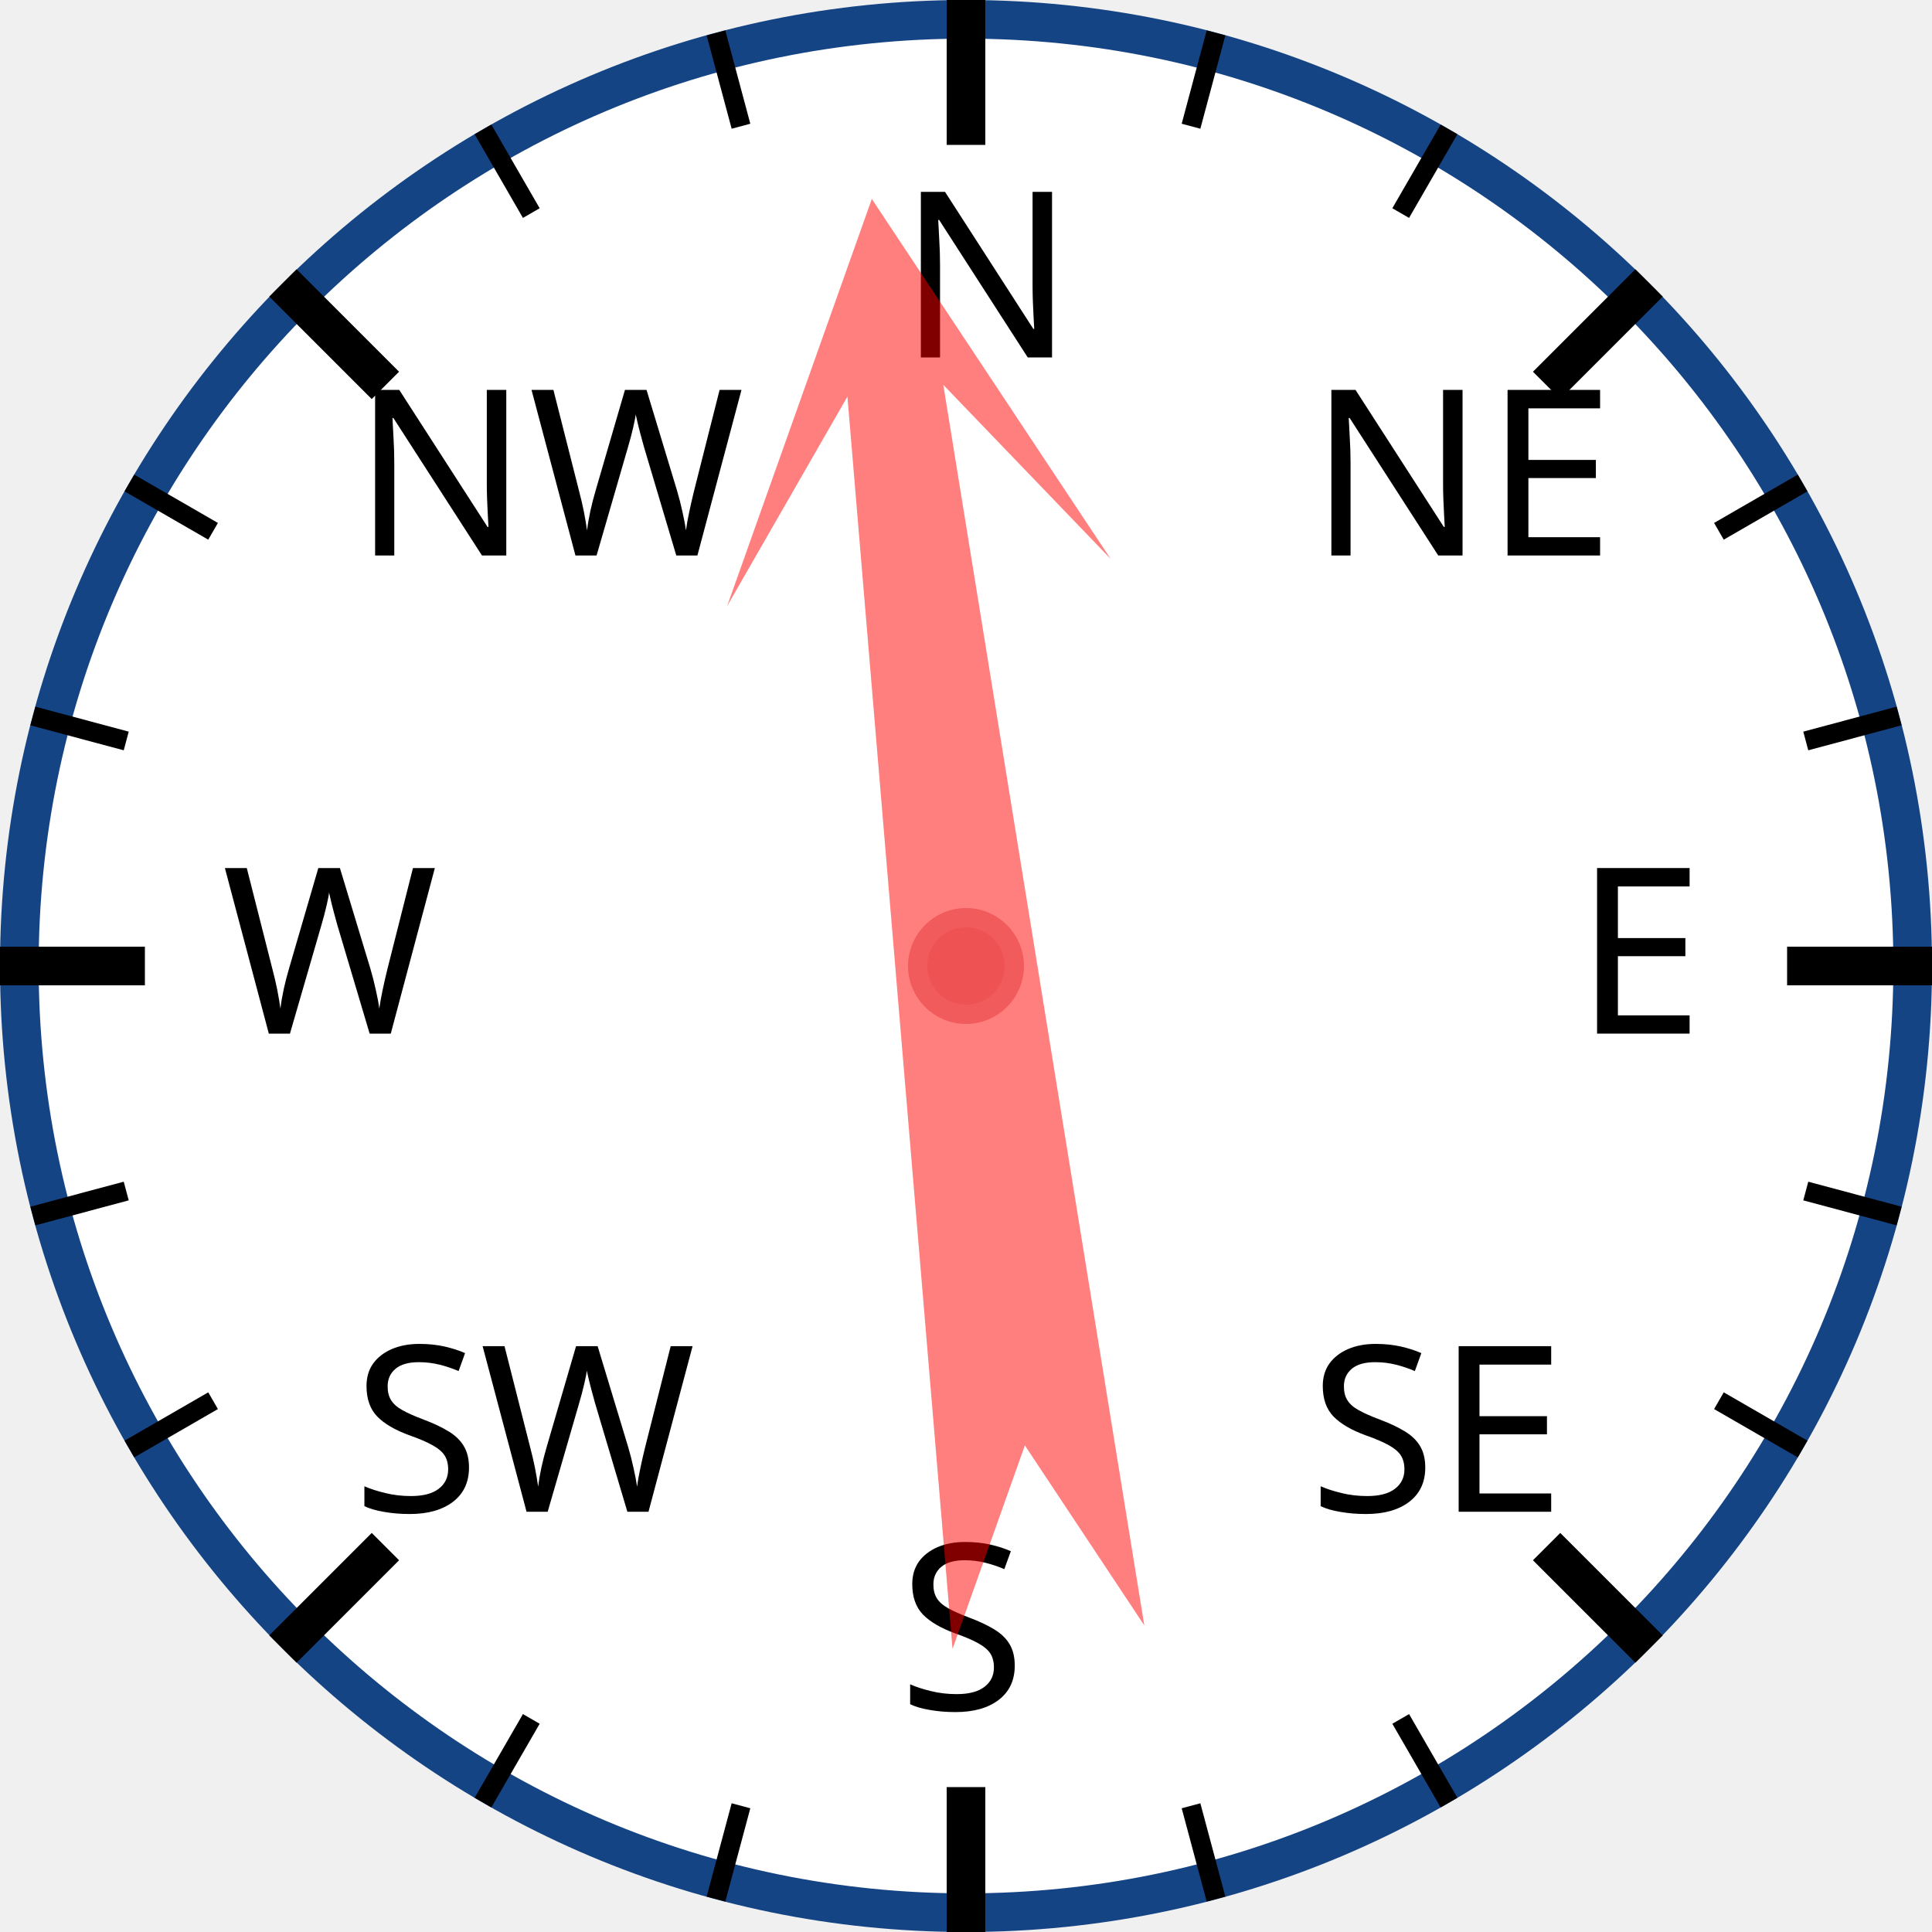
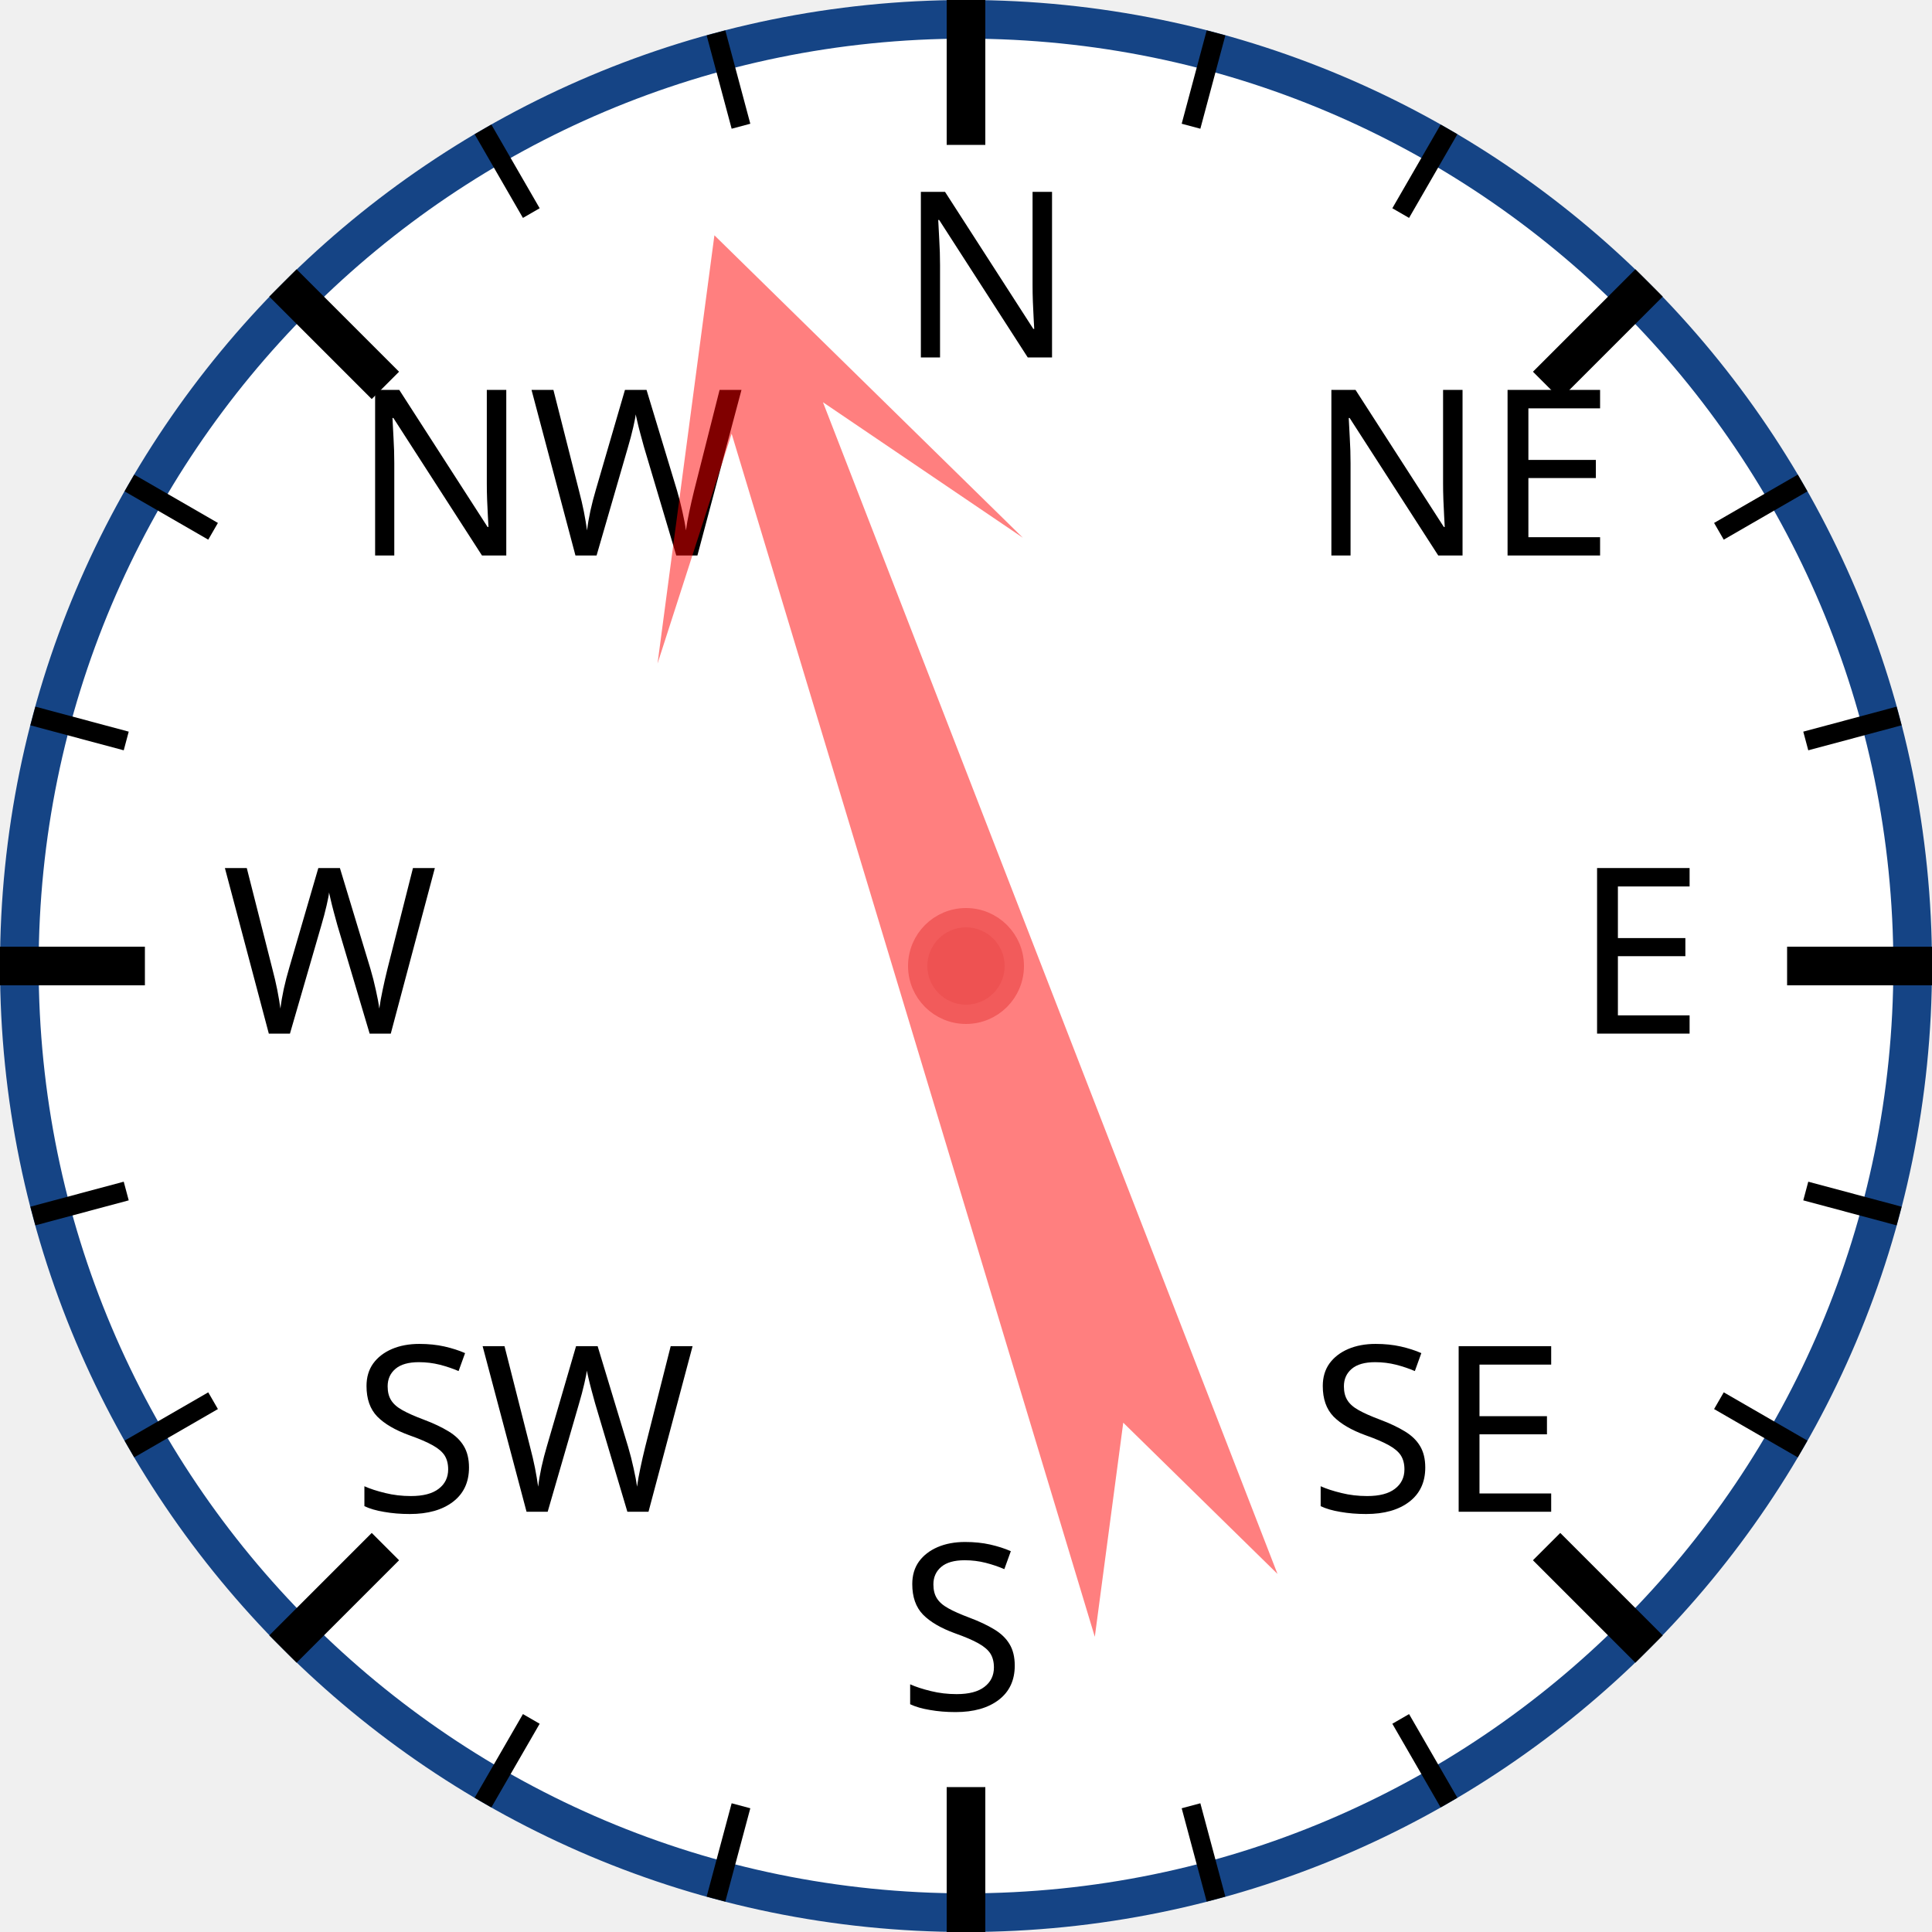
<svg xmlns="http://www.w3.org/2000/svg" width="120px" height="120px" viewBox="0 0 200 200">
  <circle cx="100" cy="100" r="98" style="fill: white; stroke: #154485; stroke-width: 4;" />
  <text x="93.0" y="37.0" style="font-family: sans-serif; font-size: 18pt;">N</text>
  <line x1="100.0" y1="0.0" x2="100.0" y2="15.0" style="stroke: black; stroke-width: 4;" />
  <line x1="74.118" y1="3.407" x2="76.706" y2="13.067" style="stroke: black; stroke-width: 2;" />
  <line x1="50" y1="13.397" x2="55" y2="22.058" style="stroke: black; stroke-width: 2;" />
  <text x="36.503" y="57.503" style="font-family: sans-serif; font-size: 18pt;">NW</text>
  <line x1="29.289" y1="29.289" x2="39.896" y2="39.896" style="stroke: black; stroke-width: 4;" />
  <line x1="13.397" y1="50" x2="22.058" y2="55" style="stroke: black; stroke-width: 2;" />
  <line x1="3.407" y1="74.118" x2="13.067" y2="76.706" style="stroke: black; stroke-width: 2;" />
  <text x="23.0" y="107.0" style="font-family: sans-serif; font-size: 18pt;">W</text>
  <line x1="0.0" y1="100.0" x2="15.0" y2="100.0" style="stroke: black; stroke-width: 4;" />
  <line x1="3.407" y1="125.882" x2="13.067" y2="123.294" style="stroke: black; stroke-width: 2;" />
  <line x1="13.397" y1="150" x2="22.058" y2="145" style="stroke: black; stroke-width: 2;" />
  <text x="36.503" y="156.497" style="font-family: sans-serif; font-size: 18pt;">SW</text>
  <line x1="29.289" y1="170.711" x2="39.896" y2="160.104" style="stroke: black; stroke-width: 4;" />
  <line x1="50" y1="186.603" x2="55" y2="177.942" style="stroke: black; stroke-width: 2;" />
  <line x1="74.118" y1="196.593" x2="76.706" y2="186.933" style="stroke: black; stroke-width: 2;" />
  <text x="93" y="177.0" style="font-family: sans-serif; font-size: 18pt;">S</text>
  <line x1="100" y1="200.0" x2="100" y2="185.0" style="stroke: black; stroke-width: 4;" />
  <line x1="125.882" y1="196.593" x2="123.294" y2="186.933" style="stroke: black; stroke-width: 2;" />
  <line x1="150.0" y1="186.603" x2="145.0" y2="177.942" style="stroke: black; stroke-width: 2;" />
  <text x="135.497" y="156.497" style="font-family: sans-serif; font-size: 18pt;">SE</text>
  <line x1="170.711" y1="170.711" x2="160.104" y2="160.104" style="stroke: black; stroke-width: 4;" />
  <line x1="186.603" y1="150" x2="177.942" y2="145" style="stroke: black; stroke-width: 2;" />
  <line x1="196.593" y1="125.882" x2="186.933" y2="123.294" style="stroke: black; stroke-width: 2;" />
  <text x="163.0" y="107" style="font-family: sans-serif; font-size: 18pt;">E</text>
  <line x1="200.0" y1="100" x2="185.0" y2="100" style="stroke: black; stroke-width: 4;" />
  <line x1="196.593" y1="74.118" x2="186.933" y2="76.706" style="stroke: black; stroke-width: 2;" />
  <line x1="186.603" y1="50" x2="177.942" y2="55" style="stroke: black; stroke-width: 2;" />
  <text x="135.497" y="57.503" style="font-family: sans-serif; font-size: 18pt;">NE</text>
  <line x1="170.711" y1="29.289" x2="160.104" y2="39.896" style="stroke: black; stroke-width: 4;" />
  <line x1="150" y1="13.397" x2="145" y2="22.058" style="stroke: black; stroke-width: 2;" />
  <line x1="125.882" y1="3.407" x2="123.294" y2="13.067" style="stroke: black; stroke-width: 2;" />
-   <polygon points="100 20 120 60 105 40 110 170 100 150 90 170 95 40 80 60" style="fill: red; fill-opacity: 0.5;" transform="rotate(353,100,100)" />
+   <polygon points="100 20 120 60 105 40 110 170 100 150 90 170 95 40 80 60" style="fill: red; fill-opacity: 0.5;" transform="rotate(341,100,100)" />
  <circle cx="100" cy="100" r="5" style="fill: #EE5252; stroke: #F25B5B; stroke-width: 2;" />
</svg>
